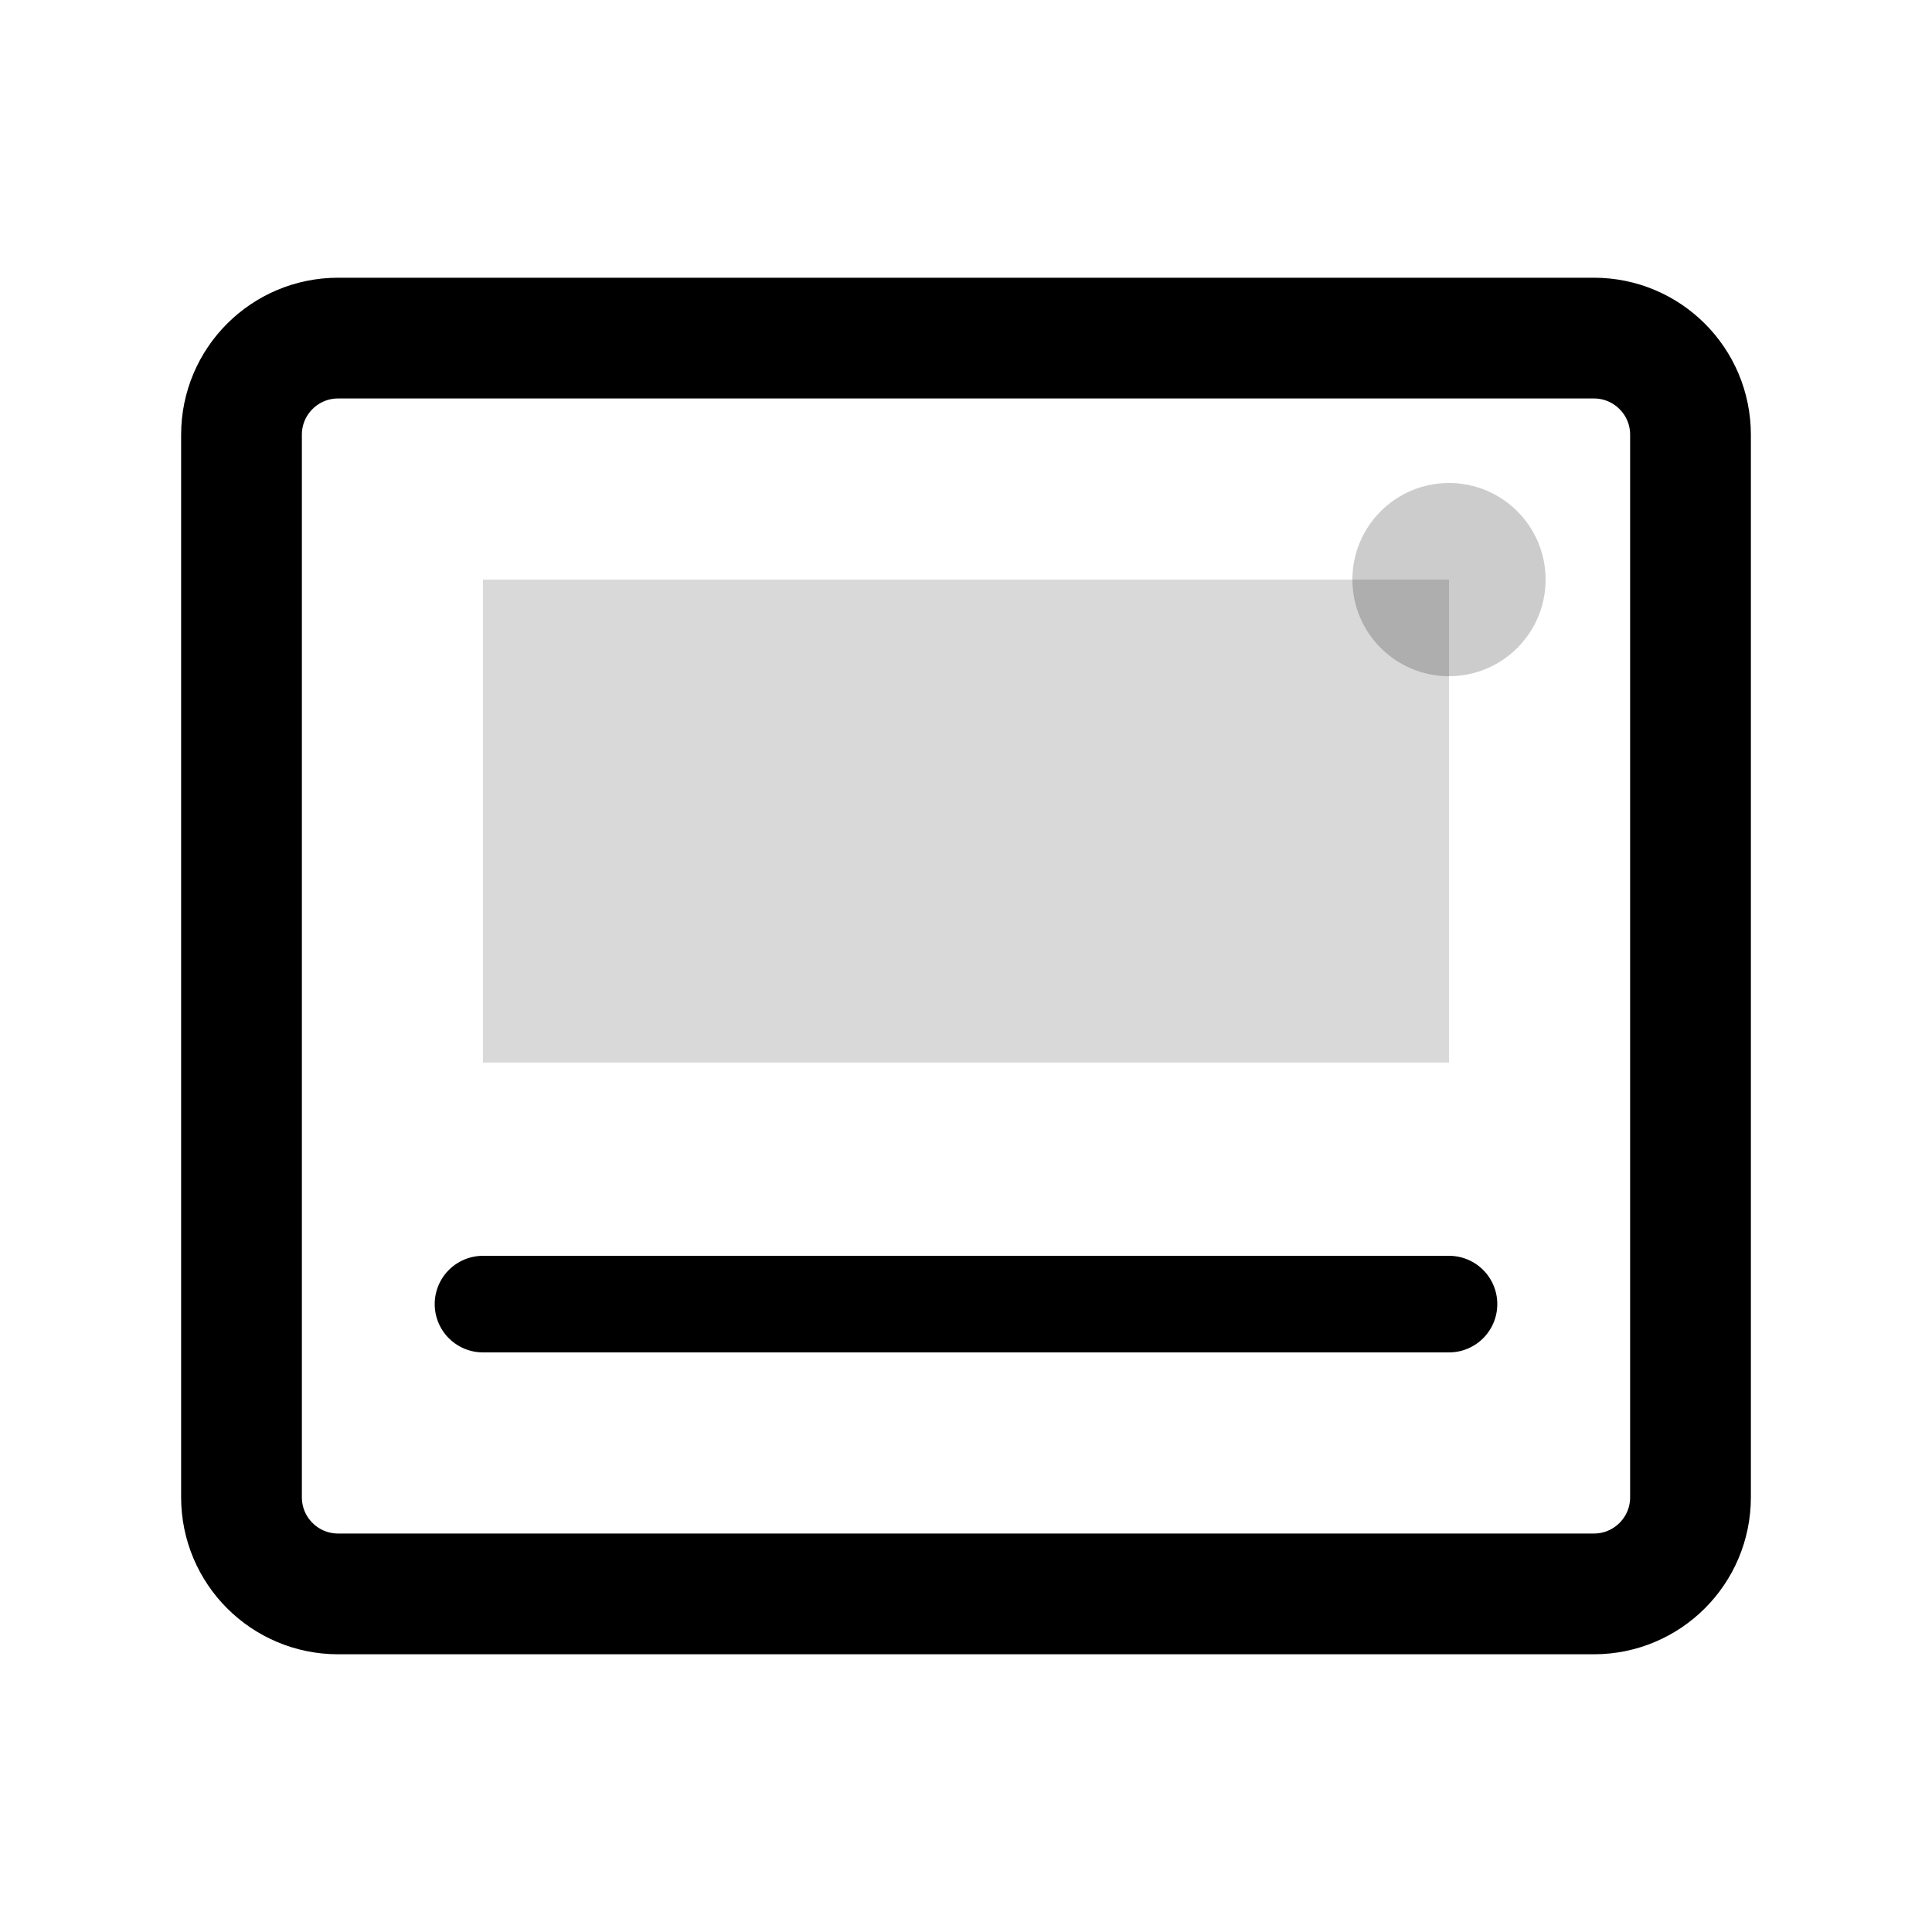
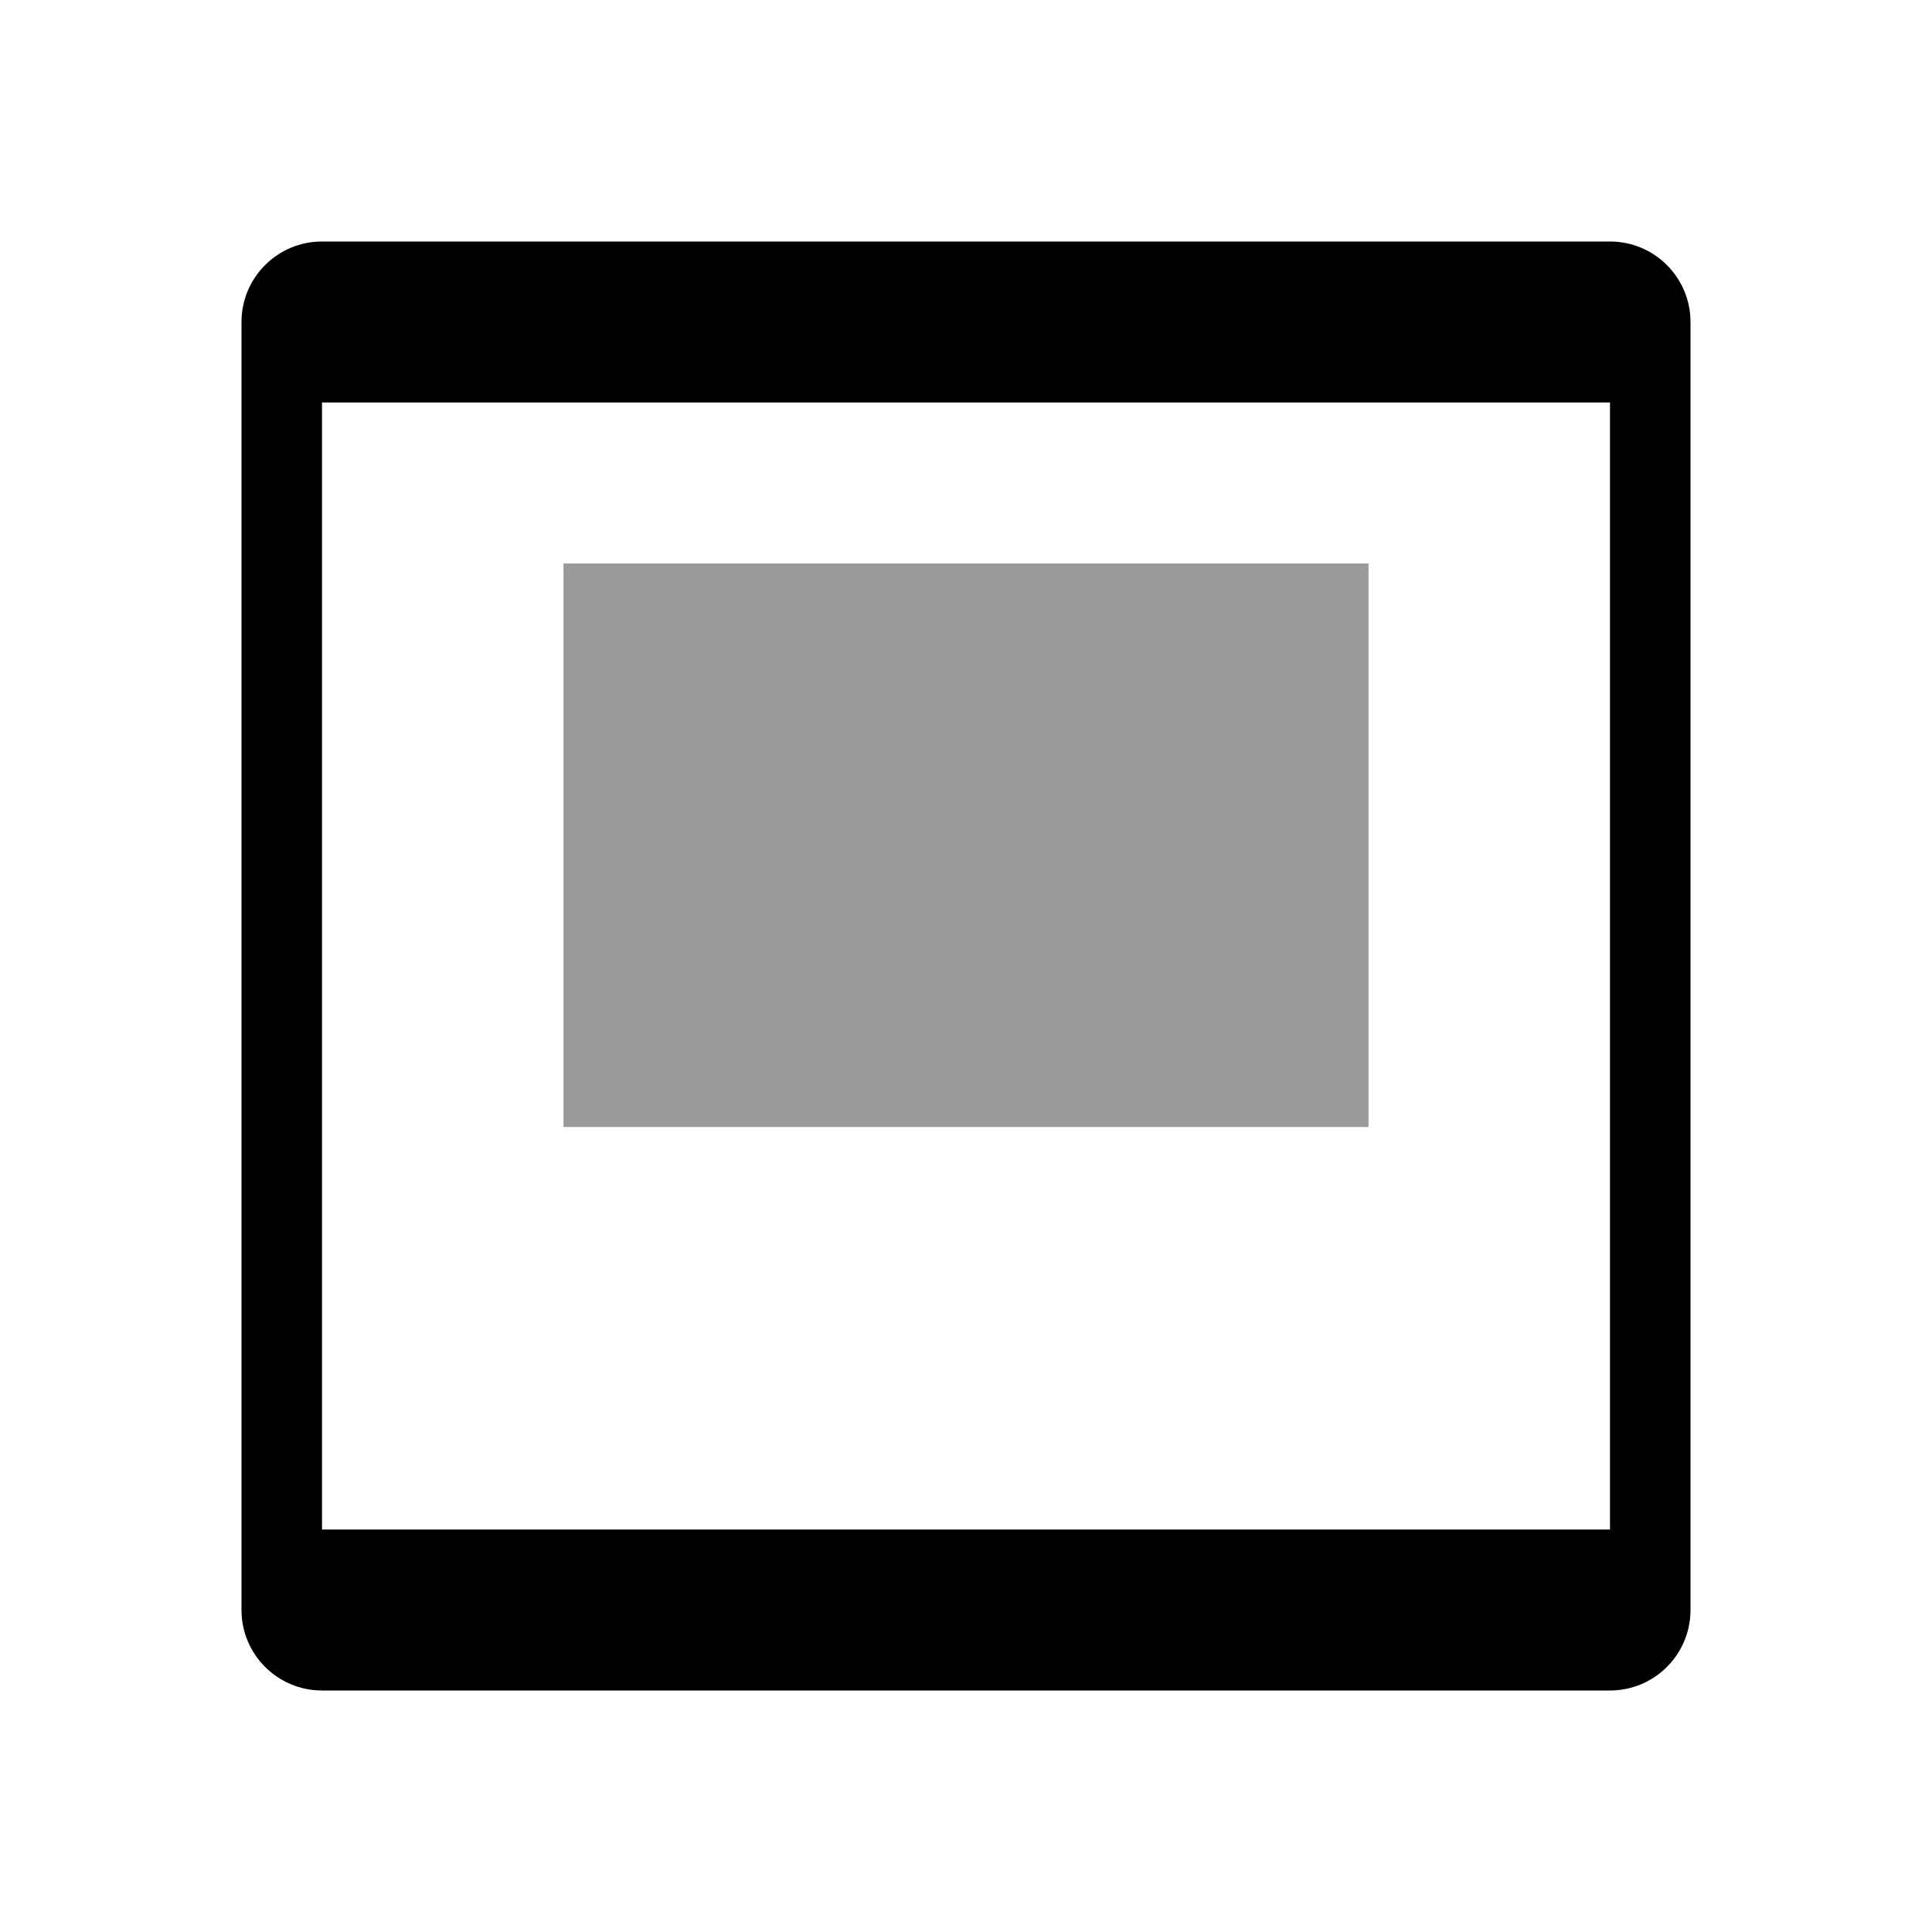
- <svg xmlns="http://www.w3.org/2000/svg" width="20" height="20" viewBox="0 0 20 20">
-   <rect x="2.5" y="3.5" width="15" height="13" rx="1" ry="1" fill="none" stroke="currentColor" stroke-width="1.25" />
-   <rect x="5" y="6" width="10" height="5" fill="currentColor" fill-opacity="0.15" />
-   <line x1="5" y1="13.5" x2="15" y2="13.5" stroke="currentColor" stroke-width="1" stroke-linecap="round" />
-   <circle cx="15" cy="6" r="1" fill="currentColor" fill-opacity="0.2" />
+ <svg xmlns="http://www.w3.org/2000/svg" width="20" height="20" viewBox="0 0 24 24" fill="currentColor">
+   <path d="M4 3C3.448 3 3 3.448 3 4V20C3 20.552 3.448 21 4 21H20C20.552 21 21 20.552 21 20V4C21 3.448 20.552 3 20 3H4ZM4 5H20V19H4V5Z" />
+   <path opacity="0.4" d="M7 7H17V14H7V7Z" />
</svg>
